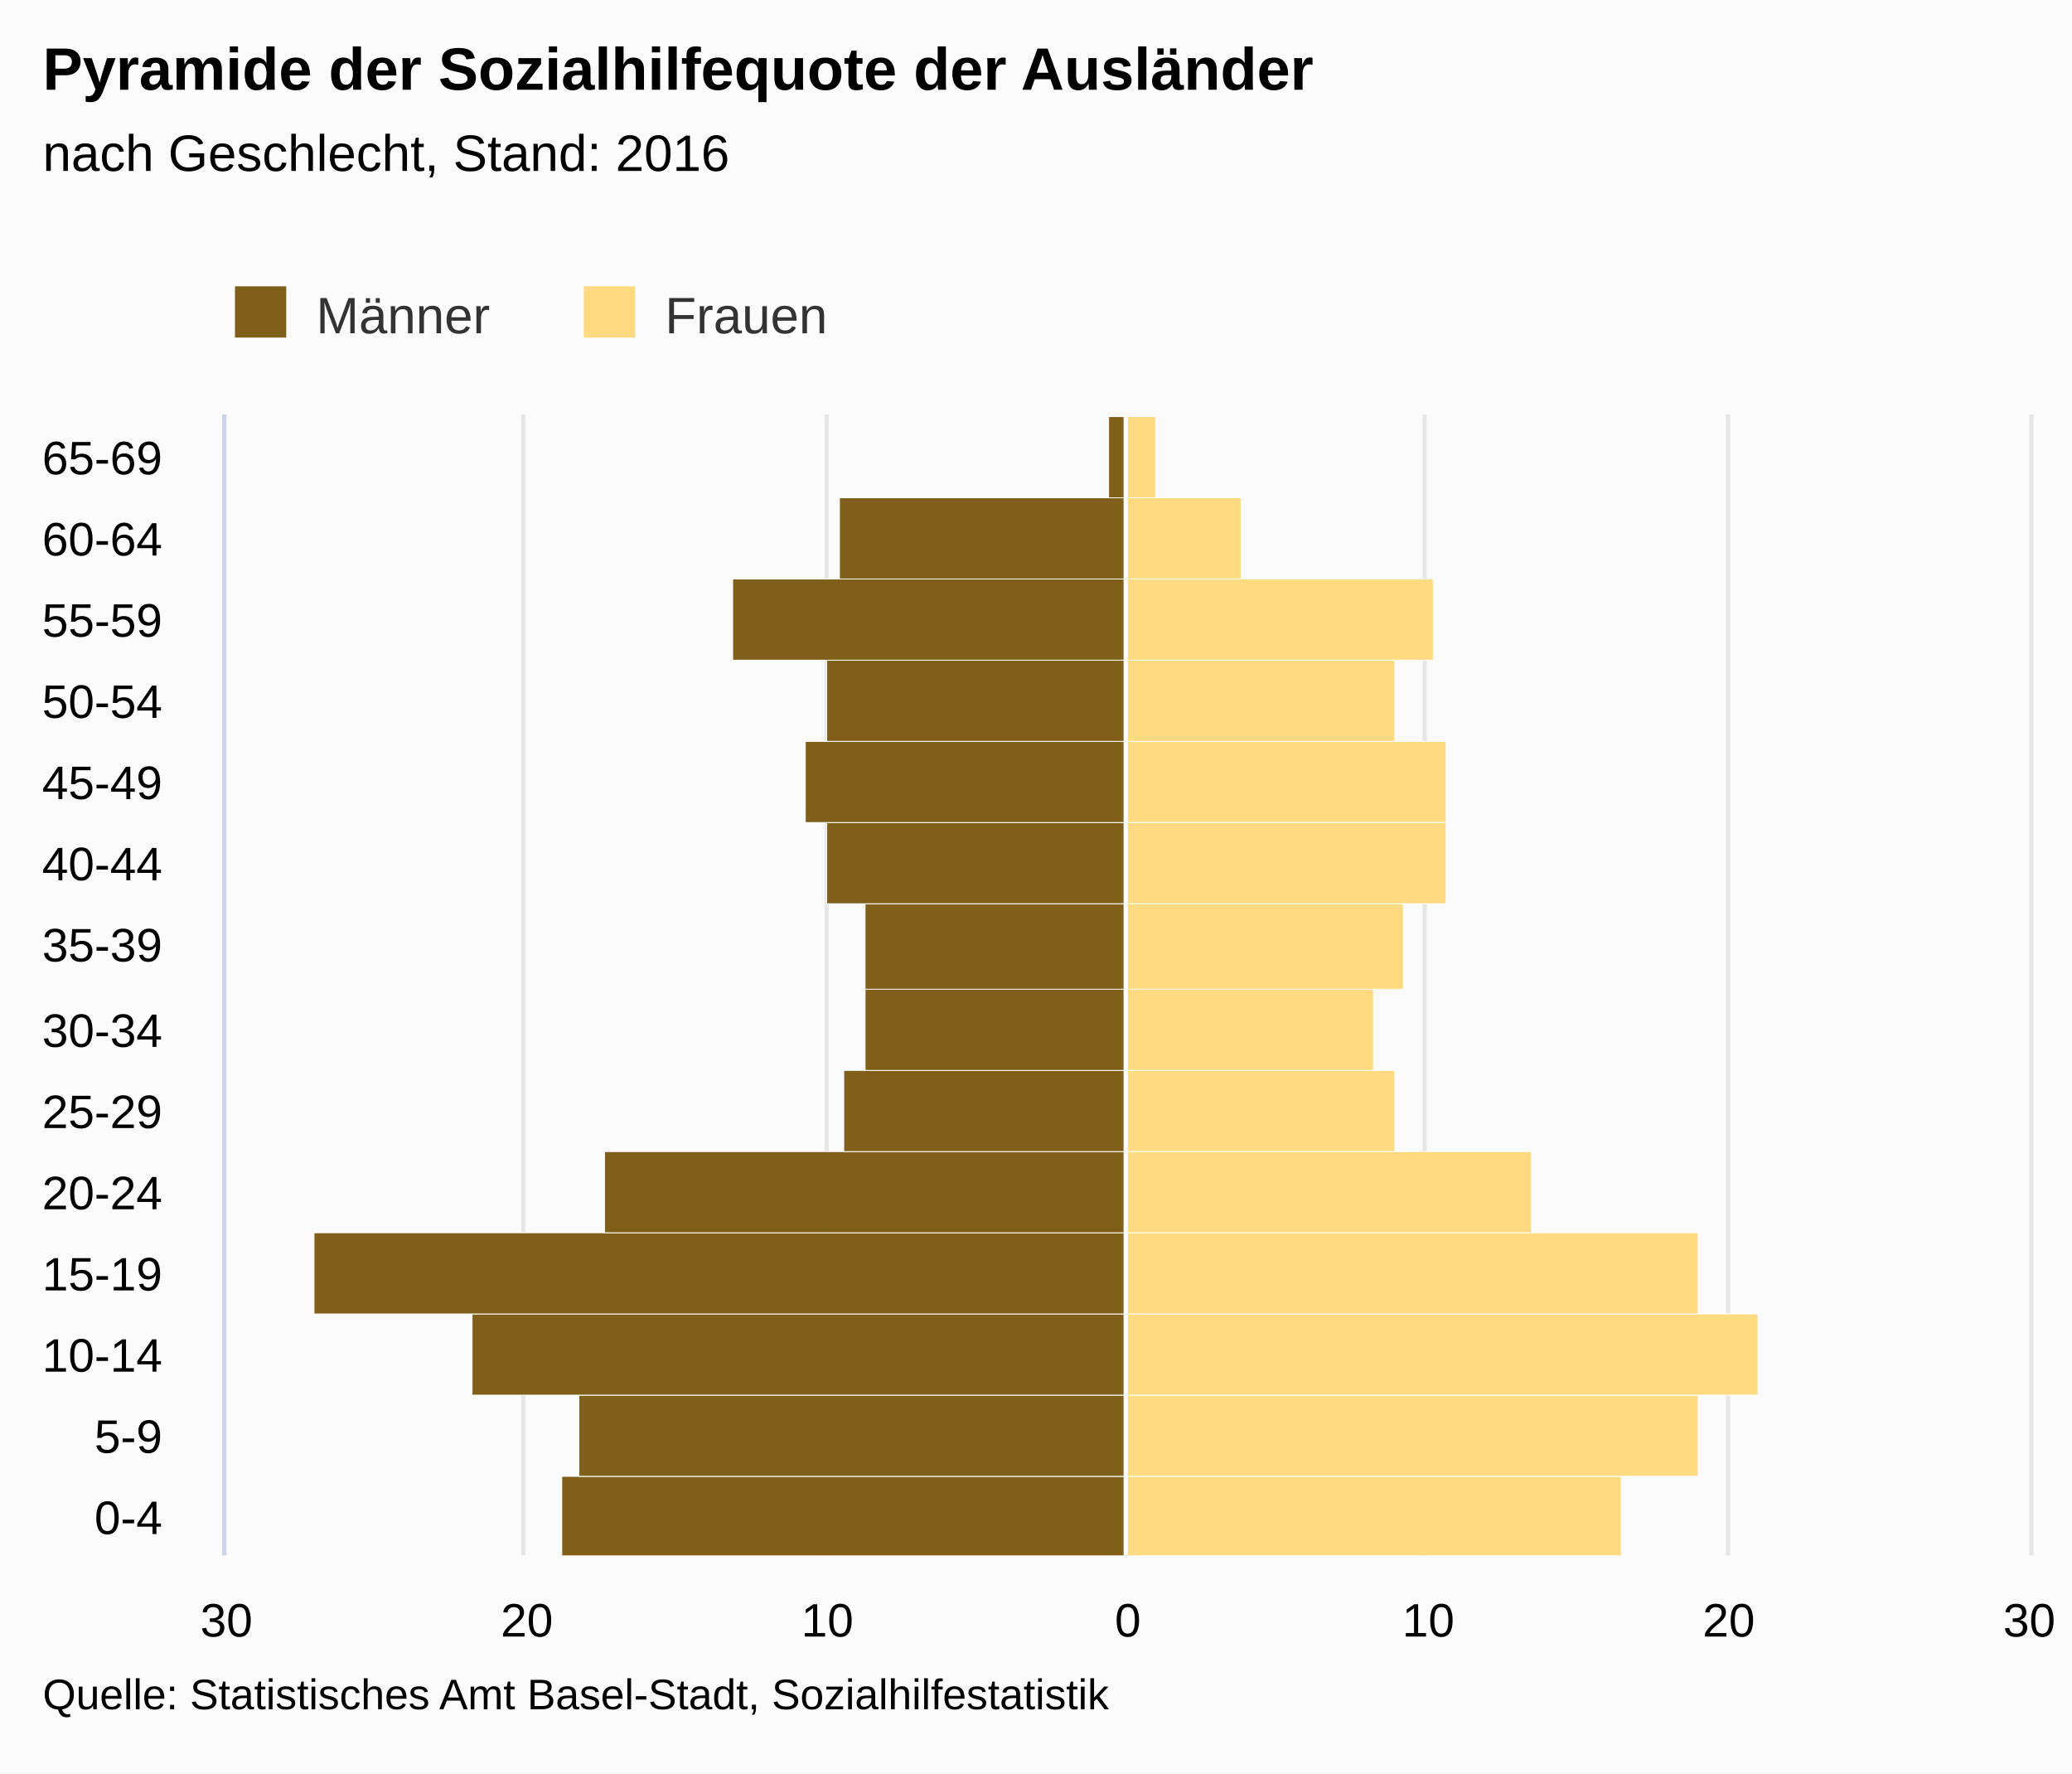
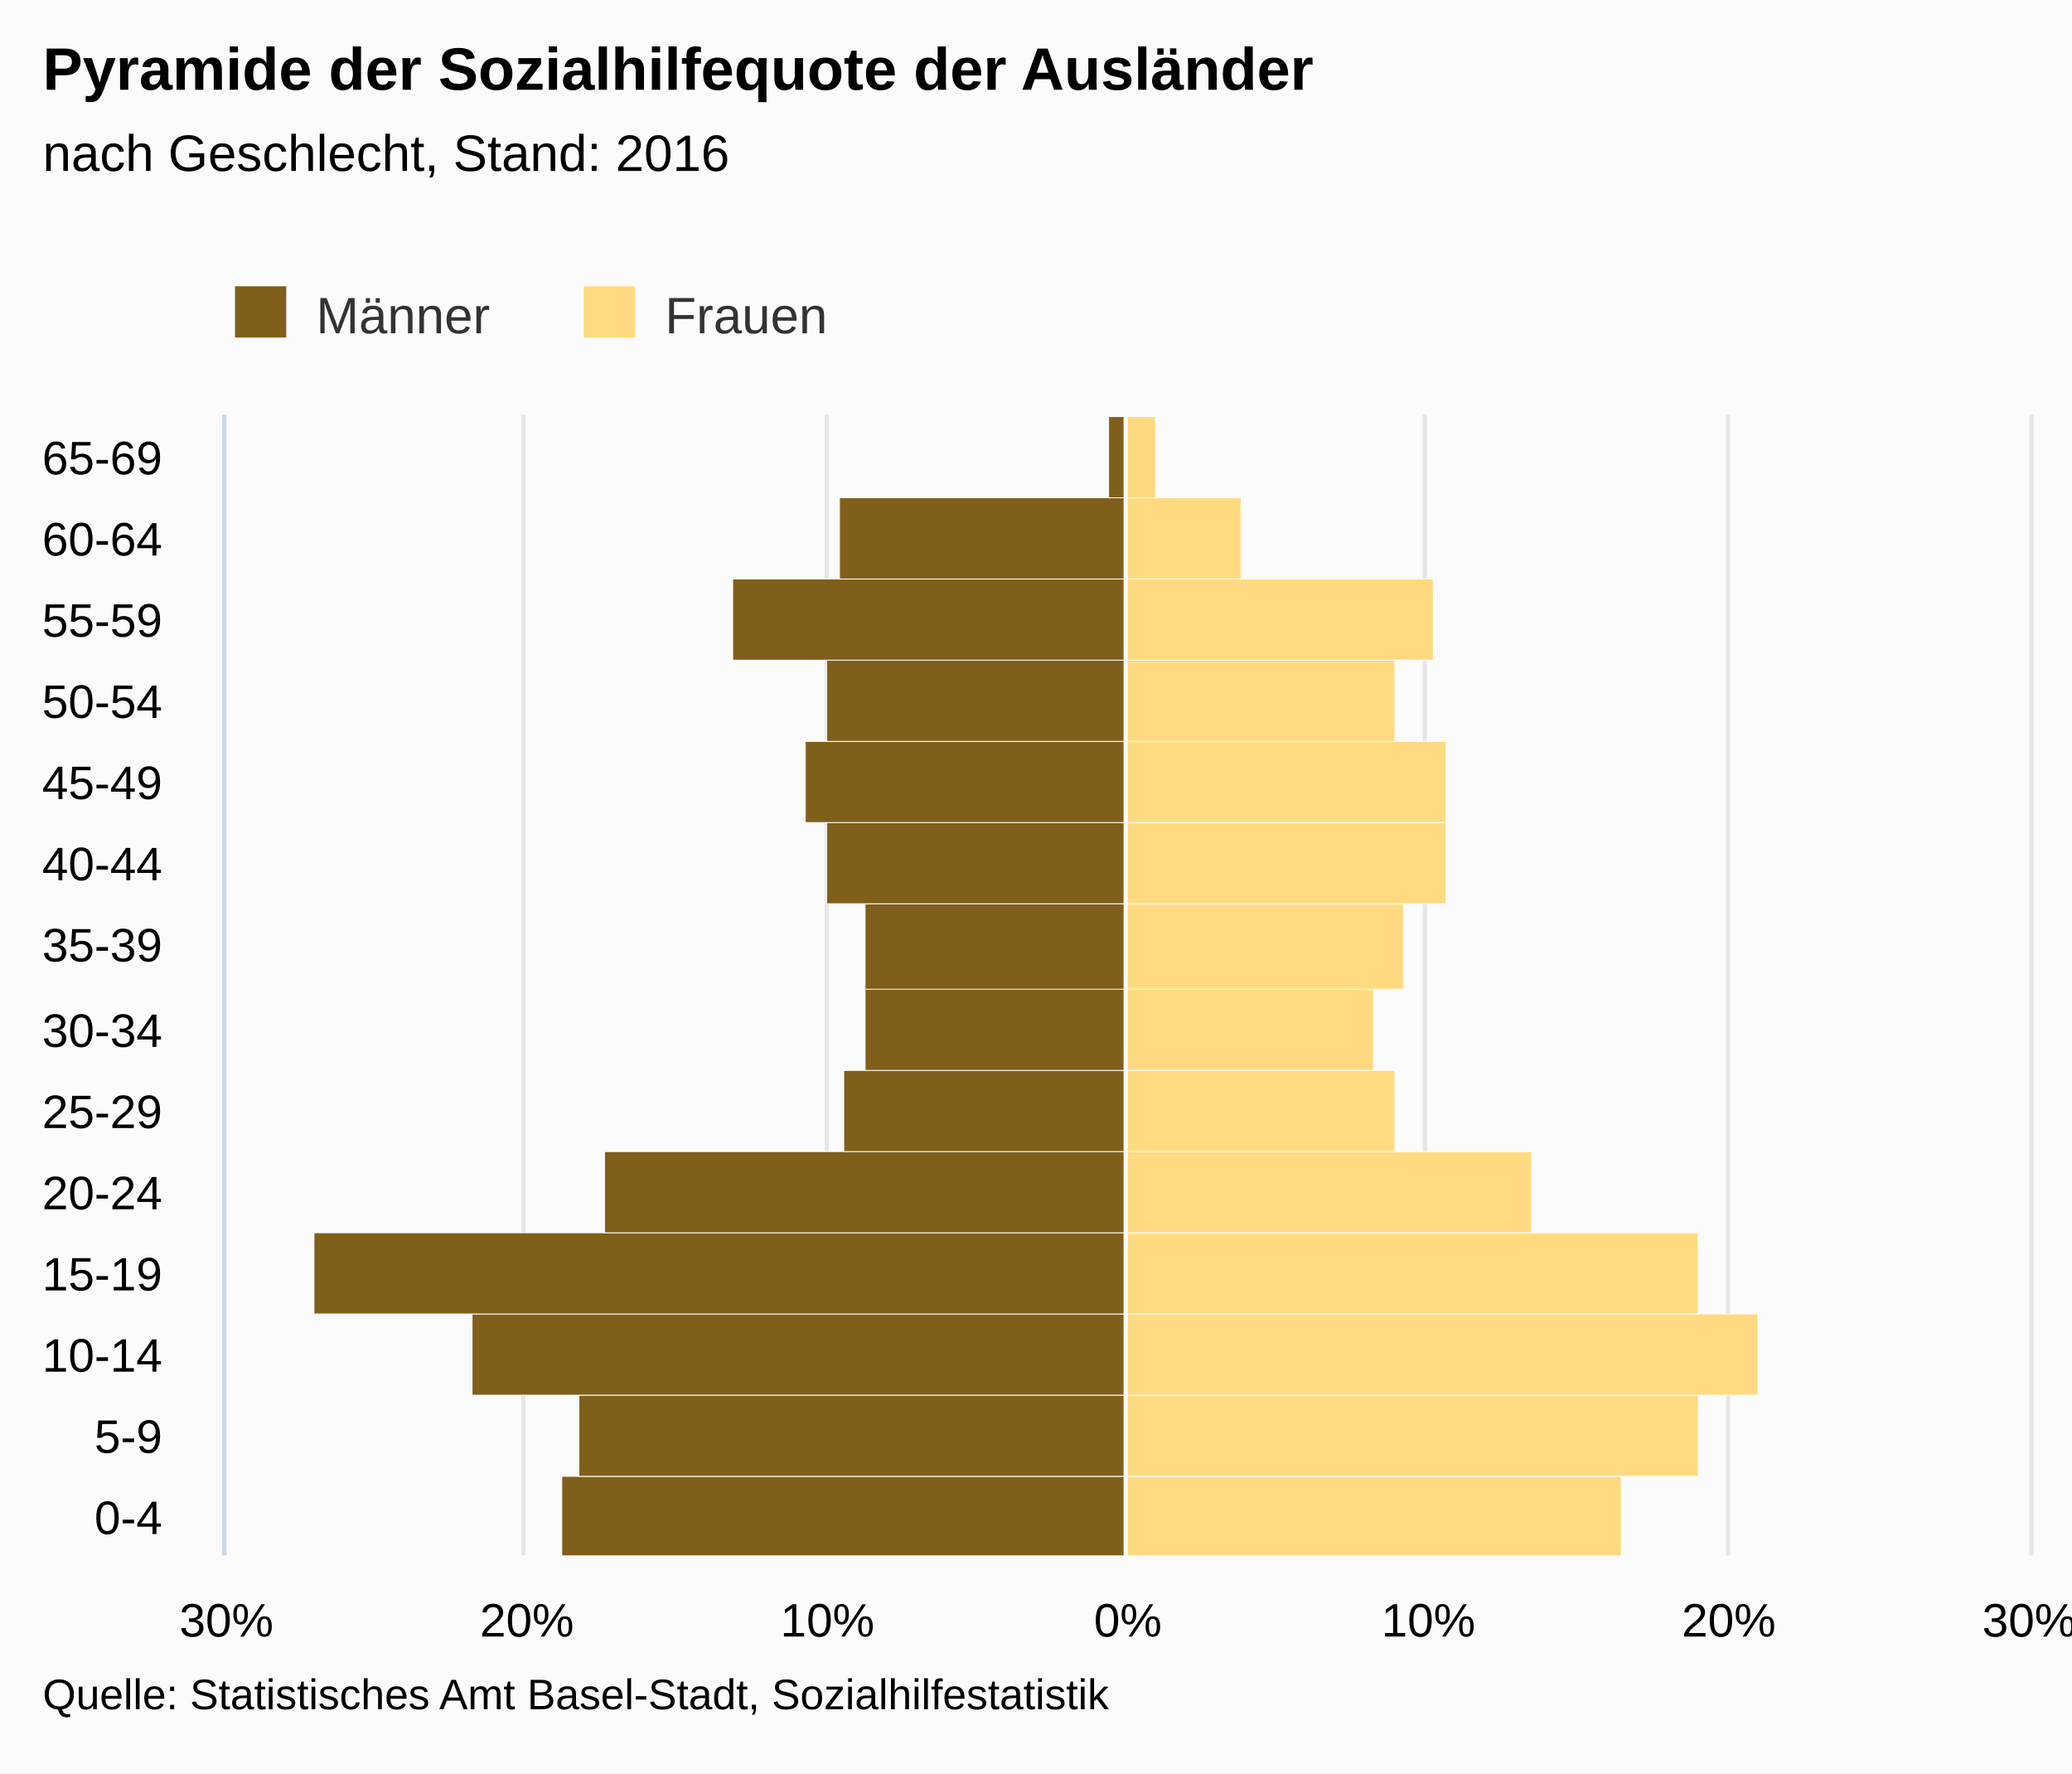
<svg xmlns="http://www.w3.org/2000/svg" version="1.1" class="highcharts-root" style="font-family:arial;font-size:12px;" viewBox="0 0 485 415">
  <defs>
    <clipPath>
      <rect x="0" y="0" width="267" height="422" fill="none" />
    </clipPath>
    <clipPath id="a">
      <rect x="0" y="0" width="267" height="422" fill="none" />
    </clipPath>
  </defs>
  <rect fill="#fbfbfb" class="highcharts-background" x="0" y="0" width="485" height="415" rx="0" ry="0" />
  <rect fill="none" class="highcharts-plot-background" x="53" y="97" width="422" height="267" />
  <g class="highcharts-pane-group" />
  <g class="highcharts-grid highcharts-xaxis-grid ">
    <path fill="none" class="highcharts-grid-line" d="M 53 345.5 L 475 345.5" opacity="1" />
    <path fill="none" class="highcharts-grid-line" d="M 53 326.5 L 475 326.5" opacity="1" />
    <path fill="none" class="highcharts-grid-line" d="M 53 307.5 L 475 307.5" opacity="1" />
    <path fill="none" class="highcharts-grid-line" d="M 53 288.5 L 475 288.5" opacity="1" />
    <path fill="none" class="highcharts-grid-line" d="M 53 269.5 L 475 269.5" opacity="1" />
    <path fill="none" class="highcharts-grid-line" d="M 53 250.5 L 475 250.5" opacity="1" />
    <path fill="none" class="highcharts-grid-line" d="M 53 231.5 L 475 231.5" opacity="1" />
    <path fill="none" class="highcharts-grid-line" d="M 53 211.5 L 475 211.5" opacity="1" />
    <path fill="none" class="highcharts-grid-line" d="M 53 192.5 L 475 192.5" opacity="1" />
    <path fill="none" class="highcharts-grid-line" d="M 53 173.5 L 475 173.5" opacity="1" />
    <path fill="none" class="highcharts-grid-line" d="M 53 154.5 L 475 154.5" opacity="1" />
    <path fill="none" class="highcharts-grid-line" d="M 53 135.5 L 475 135.5" opacity="1" />
    <path fill="none" class="highcharts-grid-line" d="M 53 116.5 L 475 116.5" opacity="1" />
    <path fill="none" class="highcharts-grid-line" d="M 53 97.5 L 475 97.5" opacity="1" />
    <path fill="none" class="highcharts-grid-line" d="M 53 364.5 L 475 364.5" opacity="1" />
  </g>
  <g class="highcharts-grid highcharts-yaxis-grid ">
    <path fill="none" stroke="#e6e6e6" stroke-width="1" class="highcharts-grid-line" d="M 263.5 97 L 263.5 364" opacity="1" />
    <path fill="none" stroke="#e6e6e6" stroke-width="1" class="highcharts-grid-line" d="M 333.5 97 L 333.5 364" opacity="1" />
    <path fill="none" stroke="#e6e6e6" stroke-width="1" class="highcharts-grid-line" d="M 404.5 97 L 404.5 364" opacity="1" />
    <path fill="none" stroke="#e6e6e6" stroke-width="1" opacity="1" class="highcharts-grid-line" d="M 52.5 97 L 52.5 364" />
    <path fill="none" stroke="#e6e6e6" stroke-width="1" opacity="1" class="highcharts-grid-line" d="M 122.5 97 L 122.5 364" />
    <path fill="none" stroke="#e6e6e6" stroke-width="1" opacity="1" class="highcharts-grid-line" d="M 193.5 97 L 193.5 364" />
    <path fill="none" stroke="#e6e6e6" stroke-width="1" opacity="1" class="highcharts-grid-line" d="M 475.5 97 L 475.5 364" />
  </g>
  <rect fill="none" class="highcharts-plot-border" x="53" y="97" width="422" height="267" />
  <g class="highcharts-axis highcharts-xaxis ">
    <path fill="none" class="highcharts-axis-line" stroke="#ccd6eb" stroke-width="1" d="M 52.5 97 L 52.5 364" />
  </g>
  <g class="highcharts-axis highcharts-yaxis ">
    <path fill="none" class="highcharts-axis-line" d="M 53 364 L 475 364" />
  </g>
  <g class="highcharts-series-group">
    <g class="highcharts-series highcharts-series-0 highcharts-bar-series highcharts-color-undefined " transform="translate(475,364) rotate(90) scale(-1,1) scale(1 1)" clip-path="url(#a)" width="422" height="267">
      <rect x="-0.5" y="211.5" width="19" height="132" fill="#7f5f1a" stroke="#ffffff" stroke-width="0.2" class="highcharts-point highcharts-negative" />
      <rect x="18.5" y="211.5" width="19" height="128" fill="#7f5f1a" stroke="#ffffff" stroke-width="0.2" class="highcharts-point highcharts-negative" />
      <rect x="37.5" y="211.5" width="19" height="153" fill="#7f5f1a" stroke="#ffffff" stroke-width="0.2" class="highcharts-point highcharts-negative" />
      <rect x="56.5" y="211.5" width="19" height="190" fill="#7f5f1a" stroke="#ffffff" stroke-width="0.2" class="highcharts-point highcharts-negative" />
      <rect x="75.5" y="211.5" width="19" height="122" fill="#7f5f1a" stroke="#ffffff" stroke-width="0.2" class="highcharts-point highcharts-negative" />
      <rect x="94.5" y="211.5" width="19" height="66" fill="#7f5f1a" stroke="#ffffff" stroke-width="0.2" class="highcharts-point highcharts-negative" />
      <rect x="113.5" y="211.5" width="20" height="61" fill="#7f5f1a" stroke="#ffffff" stroke-width="0.2" class="highcharts-point highcharts-negative" />
      <rect x="132.5" y="211.5" width="20" height="61" fill="#7f5f1a" stroke="#ffffff" stroke-width="0.2" class="highcharts-point highcharts-negative" />
      <rect x="152.5" y="211.5" width="19" height="70" fill="#7f5f1a" stroke="#ffffff" stroke-width="0.2" class="highcharts-point highcharts-negative" />
      <rect x="171.5" y="211.5" width="19" height="75" fill="#7f5f1a" stroke="#ffffff" stroke-width="0.2" class="highcharts-point highcharts-negative" />
      <rect x="190.5" y="211.5" width="19" height="70" fill="#7f5f1a" stroke="#ffffff" stroke-width="0.2" class="highcharts-point highcharts-negative" />
      <rect x="209.5" y="211.5" width="19" height="92" fill="#7f5f1a" stroke="#ffffff" stroke-width="0.2" class="highcharts-point highcharts-negative" />
      <rect x="228.5" y="211.5" width="19" height="67" fill="#7f5f1a" stroke="#ffffff" stroke-width="0.2" class="highcharts-point highcharts-negative" />
      <rect x="247.5" y="211.5" width="19" height="4" fill="#7f5f1a" stroke="#ffffff" stroke-width="0.2" class="highcharts-point highcharts-negative" />
    </g>
    <g class="highcharts-markers highcharts-series-0 highcharts-bar-series highcharts-color-undefined " transform="translate(475,364) rotate(90) scale(-1,1) scale(1 1)" clip-path="none" />
    <g class="highcharts-series highcharts-series-1 highcharts-bar-series highcharts-color-undefined " transform="translate(475,364) rotate(90) scale(-1,1) scale(1 1)" clip-path="url(#a)" width="422" height="267">
      <rect x="-0.5" y="95.5" width="19" height="116" fill="#ffda80" stroke="#ffffff" stroke-width="0.2" class="highcharts-point" />
      <rect x="18.5" y="77.5" width="19" height="134" fill="#ffda80" stroke="#ffffff" stroke-width="0.2" class="highcharts-point" />
      <rect x="37.5" y="63.5" width="19" height="148" fill="#ffda80" stroke="#ffffff" stroke-width="0.2" class="highcharts-point" />
      <rect x="56.5" y="77.5" width="19" height="134" fill="#ffda80" stroke="#ffffff" stroke-width="0.2" class="highcharts-point" />
      <rect x="75.5" y="116.5" width="19" height="95" fill="#ffda80" stroke="#ffffff" stroke-width="0.2" class="highcharts-point" />
      <rect x="94.5" y="148.5" width="19" height="63" fill="#ffda80" stroke="#ffffff" stroke-width="0.2" class="highcharts-point" />
      <rect x="113.5" y="153.5" width="20" height="58" fill="#ffda80" stroke="#ffffff" stroke-width="0.2" class="highcharts-point" />
      <rect x="132.5" y="146.5" width="20" height="65" fill="#ffda80" stroke="#ffffff" stroke-width="0.2" class="highcharts-point" />
      <rect x="152.5" y="136.5" width="19" height="75" fill="#ffda80" stroke="#ffffff" stroke-width="0.2" class="highcharts-point" />
      <rect x="171.5" y="136.5" width="19" height="75" fill="#ffda80" stroke="#ffffff" stroke-width="0.2" class="highcharts-point" />
      <rect x="190.5" y="148.5" width="19" height="63" fill="#ffda80" stroke="#ffffff" stroke-width="0.2" class="highcharts-point" />
      <rect x="209.5" y="139.5" width="19" height="72" fill="#ffda80" stroke="#ffffff" stroke-width="0.2" class="highcharts-point" />
      <rect x="228.5" y="184.5" width="19" height="27" fill="#ffda80" stroke="#ffffff" stroke-width="0.2" class="highcharts-point" />
      <rect x="247.5" y="204.5" width="19" height="7" fill="#ffda80" stroke="#ffffff" stroke-width="0.2" class="highcharts-point" />
    </g>
    <g class="highcharts-markers highcharts-series-1 highcharts-bar-series highcharts-color-undefined " transform="translate(475,364) rotate(90) scale(-1,1) scale(1 1)" clip-path="none" />
  </g>
  <text x="10" text-anchor="start" class="highcharts-title" style="color:#000000;font-size:14px;font-weight:bold;fill:#000000;" y="21">
    <tspan>Pyramide der Sozialhilfequote der Ausländer</tspan>
  </text>
  <text x="10" text-anchor="start" class="highcharts-subtitle" style="color:#000000;font-size:12px;font-weight:normal;font-family:arial;fill:#000000;" y="40">
    <tspan>nach Geschlecht, Stand: 2016</tspan>
  </text>
  <g class="highcharts-plot-lines-4">
    <path fill="none" stroke="white" stroke-width="1" d="M 263.5 97 L 263.5 364" visibility="visible" />
  </g>
  <g class="highcharts-legend" transform="translate(45,60)">
    <rect fill="none" class="highcharts-legend-box" rx="0" ry="0" x="0" y="0" width="156" height="25" visibility="visible" />
    <g>
      <g>
        <g class="highcharts-legend-item highcharts-bar-series highcharts-color-undefined highcharts-series-0" transform="translate(8,3)">
          <text x="21" style="color:#333333;font-size:12px;font-weight:normal;cursor:pointer;fill:#333333;" text-anchor="start" y="15">
            <tspan>Männer</tspan>
          </text>
          <rect x="2" y="4" width="12" height="12" fill="#7f5f1a" class="highcharts-point" />
        </g>
        <g class="highcharts-legend-item highcharts-bar-series highcharts-color-undefined highcharts-series-1" transform="translate(89.65625,3)">
          <text x="21" y="15" style="color:#333333;font-size:12px;font-weight:normal;cursor:pointer;fill:#333333;" text-anchor="start">
            <tspan>Frauen</tspan>
          </text>
          <rect x="2" y="4" width="12" height="12" fill="#ffda80" class="highcharts-point" />
        </g>
      </g>
    </g>
  </g>
  <g class="highcharts-axis-labels highcharts-xaxis-labels ">
    <text x="38" style="color:#000000;cursor:default;font-size:11px;fill:#000000;" text-anchor="end" transform="translate(0,0)" y="359" opacity="1">
      <tspan>0-4</tspan>
    </text>
    <text x="38" style="color:#000000;cursor:default;font-size:11px;fill:#000000;" text-anchor="end" transform="translate(0,0)" y="340" opacity="1">
      <tspan>5-9</tspan>
    </text>
    <text x="38" style="color:#000000;cursor:default;font-size:11px;fill:#000000;" text-anchor="end" transform="translate(0,0)" y="321" opacity="1">
      <tspan>10-14</tspan>
    </text>
    <text x="38" style="color:#000000;cursor:default;font-size:11px;fill:#000000;" text-anchor="end" transform="translate(0,0)" y="302" opacity="1">
      <tspan>15-19</tspan>
    </text>
    <text x="38" style="color:#000000;cursor:default;font-size:11px;fill:#000000;" text-anchor="end" transform="translate(0,0)" y="283" opacity="1">
      <tspan>20-24</tspan>
    </text>
    <text x="38" style="color:#000000;cursor:default;font-size:11px;fill:#000000;" text-anchor="end" transform="translate(0,0)" y="264" opacity="1">
      <tspan>25-29</tspan>
    </text>
    <text x="38" style="color:#000000;cursor:default;font-size:11px;fill:#000000;" text-anchor="end" transform="translate(0,0)" y="245" opacity="1">
      <tspan>30-34</tspan>
    </text>
    <text x="38" style="color:#000000;cursor:default;font-size:11px;fill:#000000;" text-anchor="end" transform="translate(0,0)" y="225" opacity="1">
      <tspan>35-39</tspan>
    </text>
    <text x="38" style="color:#000000;cursor:default;font-size:11px;fill:#000000;" text-anchor="end" transform="translate(0,0)" y="206" opacity="1">
      <tspan>40-44</tspan>
    </text>
    <text x="38" style="color:#000000;cursor:default;font-size:11px;fill:#000000;" text-anchor="end" transform="translate(0,0)" y="187" opacity="1">
      <tspan>45-49</tspan>
    </text>
    <text x="38" style="color:#000000;cursor:default;font-size:11px;fill:#000000;" text-anchor="end" transform="translate(0,0)" y="168" opacity="1">
      <tspan>50-54</tspan>
    </text>
    <text x="38" style="color:#000000;cursor:default;font-size:11px;fill:#000000;" text-anchor="end" transform="translate(0,0)" y="149" opacity="1">
      <tspan>55-59</tspan>
    </text>
    <text x="38" style="color:#000000;cursor:default;font-size:11px;fill:#000000;" text-anchor="end" transform="translate(0,0)" y="130" opacity="1">
      <tspan>60-64</tspan>
    </text>
    <text x="38" style="color:#000000;cursor:default;font-size:11px;fill:#000000;" text-anchor="end" transform="translate(0,0)" y="111" opacity="1">
      <tspan>65-69</tspan>
    </text>
  </g>
  <g class="highcharts-axis-labels highcharts-yaxis-labels ">
    <text x="264" style="color:#000000;cursor:default;font-size:11px;fill:#000000;" text-anchor="middle" transform="translate(0,0)" y="383" opacity="1">
-       <tspan>0</tspan>
+       <tspan>0%</tspan>
    </text>
    <text x="334.333" style="color:#000000;cursor:default;font-size:11px;fill:#000000;" text-anchor="middle" transform="translate(0,0)" y="383" opacity="1">
-       <tspan>10</tspan>
+       <tspan>10%</tspan>
    </text>
    <text x="404.667" style="color:#000000;cursor:default;font-size:11px;fill:#000000;" text-anchor="middle" transform="translate(0,0)" y="383" opacity="1">
-       <tspan>20</tspan>
+       <tspan>20%</tspan>
    </text>
    <text x="53" style="color:#000000;cursor:default;font-size:11px;fill:#000000;" text-anchor="middle" transform="translate(0,0)" y="383" opacity="1">
-       <tspan>30</tspan>
+       <tspan>30%</tspan>
    </text>
    <text x="123.333" style="color:#000000;cursor:default;font-size:11px;fill:#000000;" text-anchor="middle" transform="translate(0,0)" y="383" opacity="1">
-       <tspan>20</tspan>
+       <tspan>20%</tspan>
    </text>
    <text x="193.667" style="color:#000000;cursor:default;font-size:11px;fill:#000000;" text-anchor="middle" transform="translate(0,0)" y="383" opacity="1">
-       <tspan>10</tspan>
+       <tspan>10%</tspan>
    </text>
    <text x="475" style="color:#000000;cursor:default;font-size:11px;fill:#000000;" text-anchor="middle" transform="translate(0,0)" y="383" opacity="1">
-       <tspan>30</tspan>
+       <tspan>30%</tspan>
    </text>
  </g>
  <text x="10" class="highcharts-credits" text-anchor="start" style="cursor:default;color:#000000;font-size:10px;fill:#000000;" y="400">
    <tspan>Quelle: Statistisches Amt Basel-Stadt, Sozialhilfestatistik</tspan>
  </text>
</svg>
